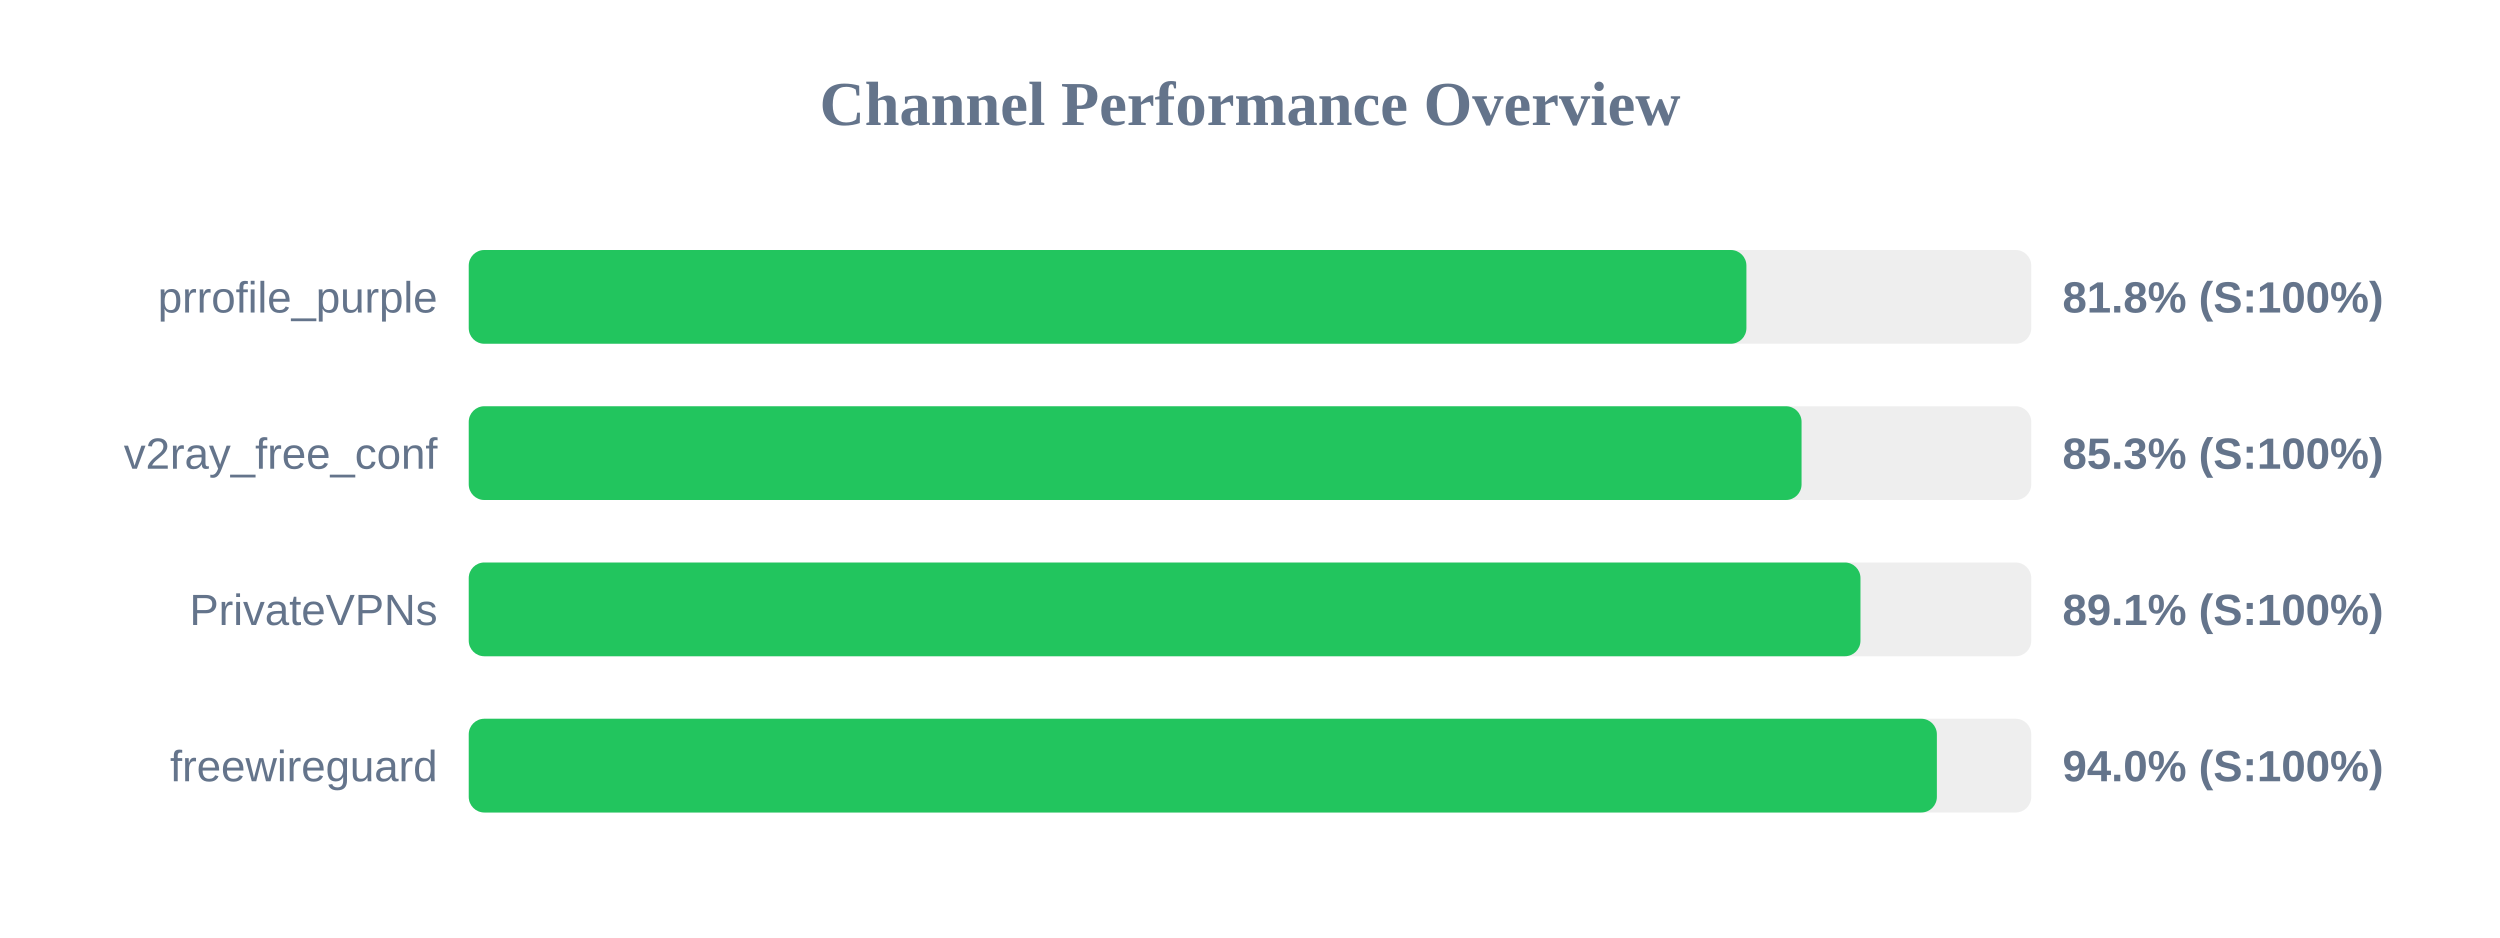
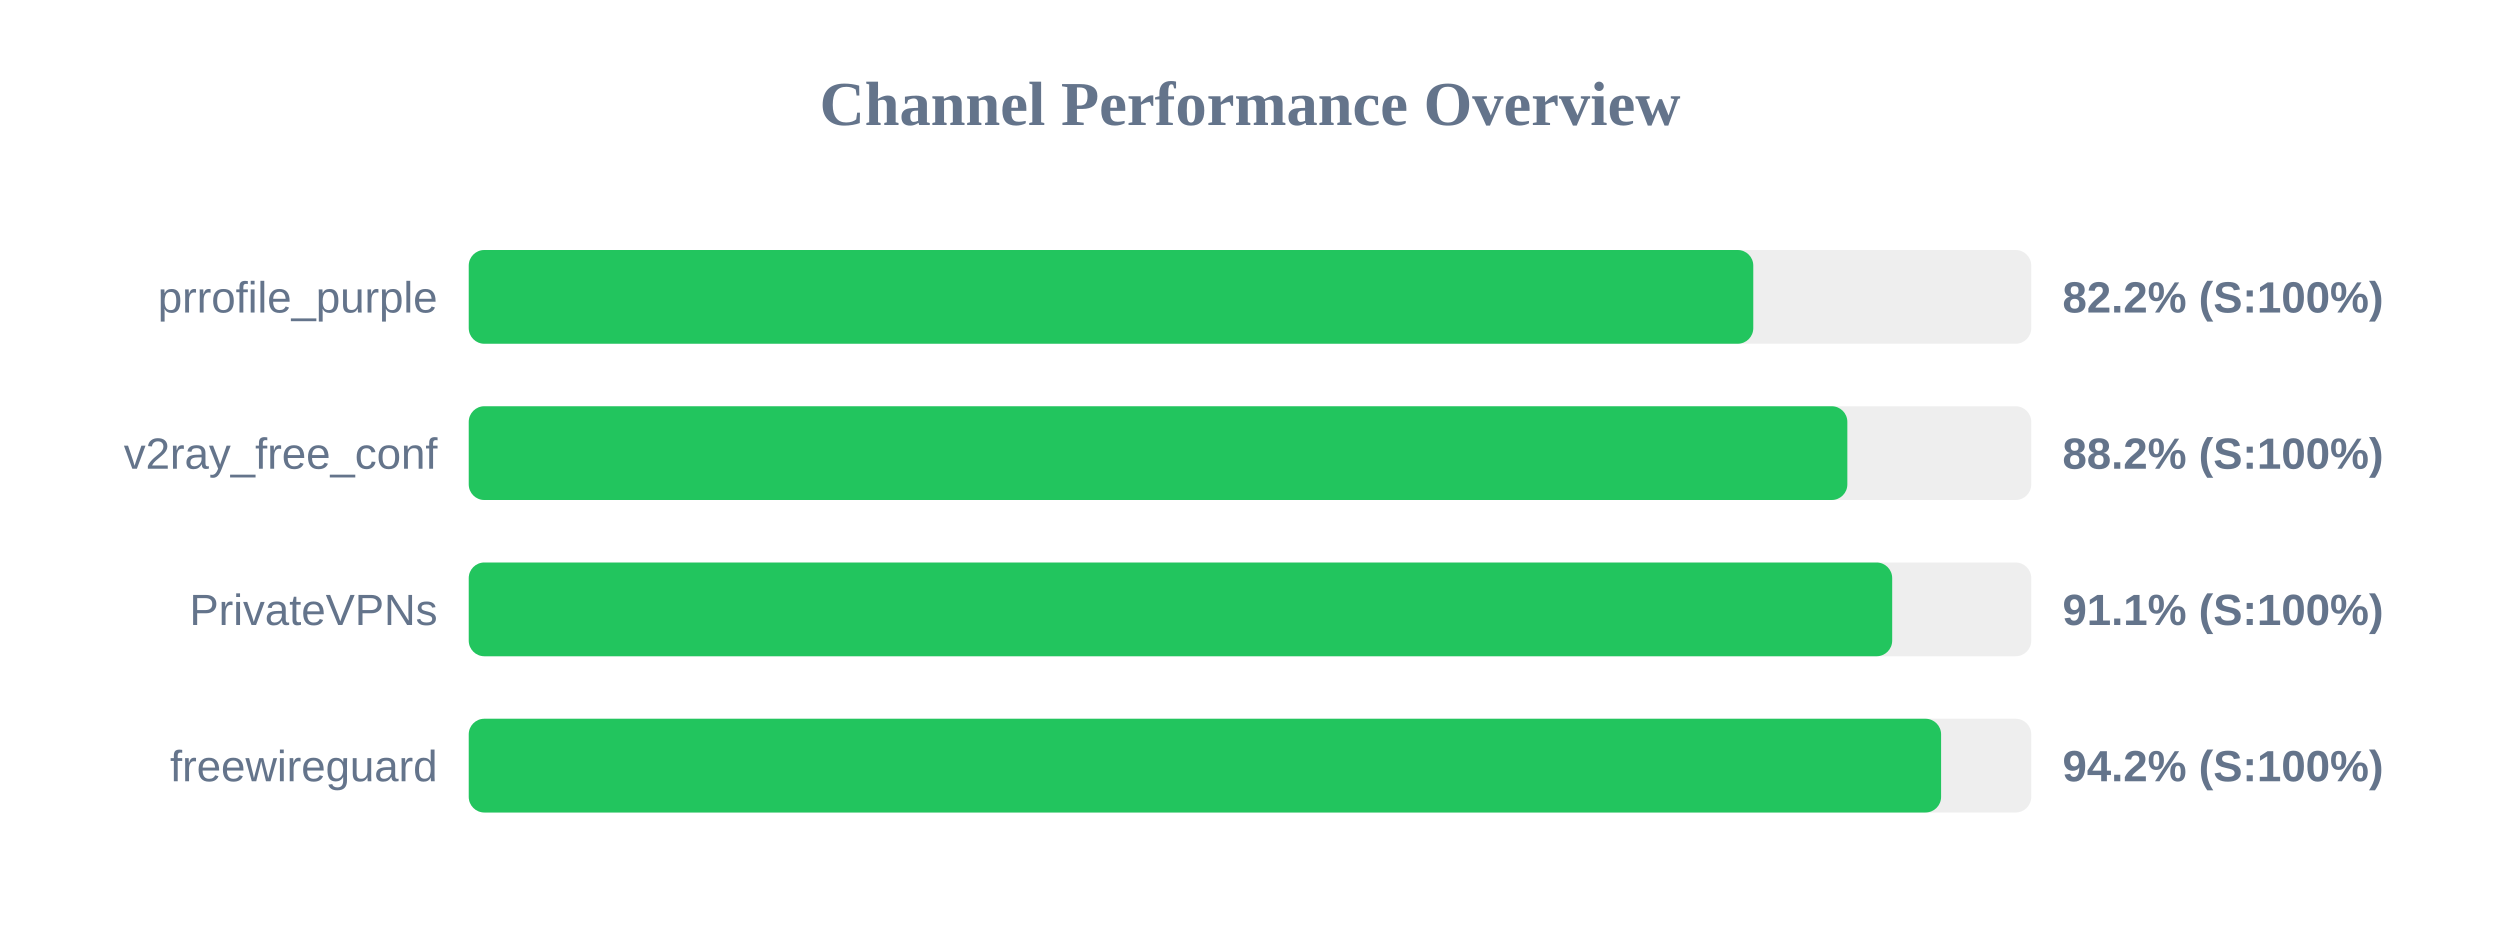
<svg xmlns="http://www.w3.org/2000/svg" width="800" height="300" version="1.1">
  <style>
        .row { font: 14px Arial; fill: #64748b; }
        .score { font: bold 14px Arial; fill: #64748b; }
    </style>
  <text x="400" y="40" text-anchor="middle" font-size="20px" font-weight="bold" fill="#64748b">Channel Performance Overview</text>
  <rect x="150" y="80" width="500" height="30" fill="#eee" rx="5" />
-   <rect x="150" y="80" width="408.85" height="30" fill="#22c55e" rx="5" />
+   <rect x="150" y="80" width="411.05" height="30" fill="#22c55e" rx="5" />
  <text x="140" y="100" text-anchor="end" class="row">prrofile_purple</text>
-   <text x="660" y="100" text-anchor="start" class="score">81.8% (S:100%)</text>
+   <text x="660" y="100" text-anchor="start" class="score">82.2% (S:100%)</text>
  <rect x="150" y="130" width="500" height="30" fill="#eee" rx="5" />
-   <rect x="150" y="130" width="426.5" height="30" fill="#22c55e" rx="5" />
+   <rect x="150" y="130" width="441.15" height="30" fill="#22c55e" rx="5" />
  <text x="140" y="150" text-anchor="end" class="row">v2ray_free_conf</text>
-   <text x="660" y="150" text-anchor="start" class="score">85.3% (S:100%)</text>
+   <text x="660" y="150" text-anchor="start" class="score">88.2% (S:100%)</text>
  <rect x="150" y="180" width="500" height="30" fill="#eee" rx="5" />
-   <rect x="150" y="180" width="445.35" height="30" fill="#22c55e" rx="5" />
+   <rect x="150" y="180" width="455.5" height="30" fill="#22c55e" rx="5" />
  <text x="140" y="200" text-anchor="end" class="row">PrivateVPNs</text>
-   <text x="660" y="200" text-anchor="start" class="score">89.1% (S:100%)</text>
+   <text x="660" y="200" text-anchor="start" class="score">91.1% (S:100%)</text>
  <rect x="150" y="230" width="500" height="30" fill="#eee" rx="5" />
-   <rect x="150" y="230" width="469.8" height="30" fill="#22c55e" rx="5" />
+   <rect x="150" y="230" width="471.15" height="30" fill="#22c55e" rx="5" />
  <text x="140" y="250" text-anchor="end" class="row">freewireguard</text>
-   <text x="660" y="250" text-anchor="start" class="score">94.0% (S:100%)</text>
+   <text x="660" y="250" text-anchor="start" class="score">94.2% (S:100%)</text>
</svg>
